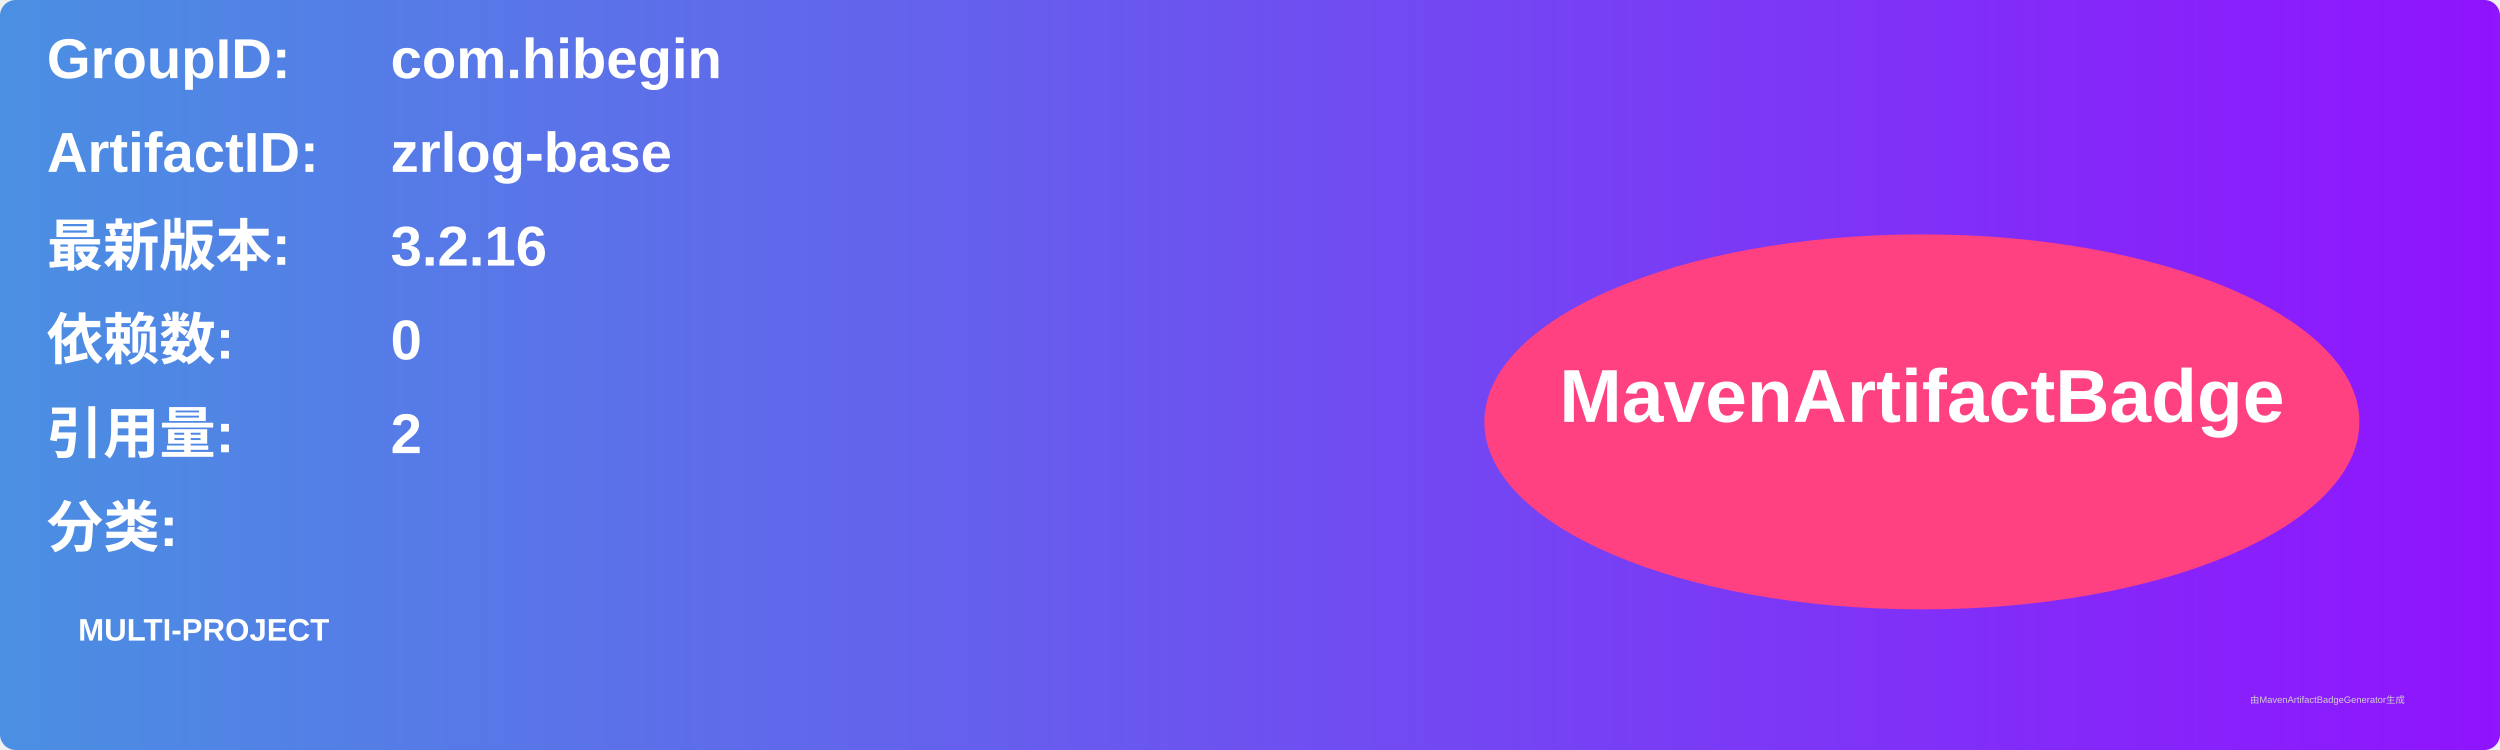
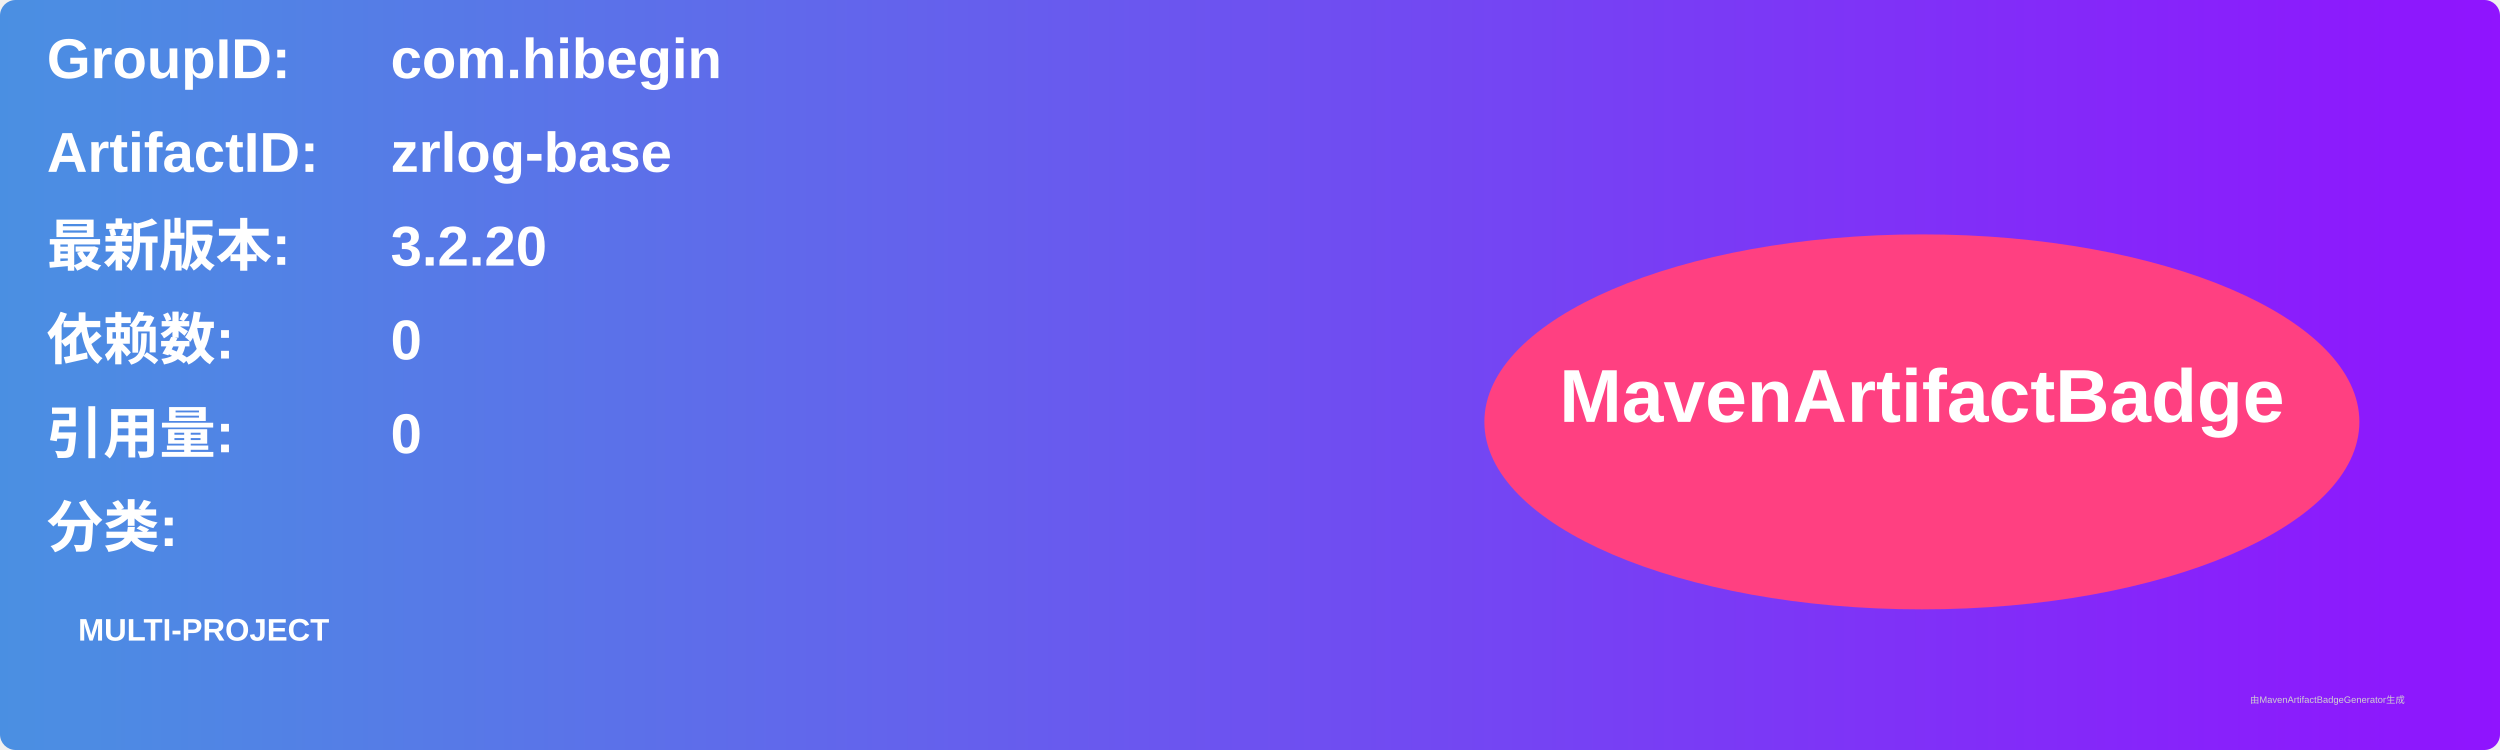
<svg xmlns="http://www.w3.org/2000/svg" width="800" height="240" viewBox="0 0 800 240">
  <linearGradient id="grad" x1="0%" y1="0%" x2="100%" y2="0%">
    <stop offset="0%" stop-color="#4a90e2" />
    <stop offset="100%" stop-color="#9013fe" />
  </linearGradient>
  <rect width="100%" height="100%" rx="5" ry="5" fill="url(#grad)" />
  <g transform="translate(15, 15)">
    <text x="0" y="10" font-family="Arial" font-size="18" fill="white" font-weight="bold" width="260">GroupID:</text>
    <text x="110" y="10" font-family="Arial" font-size="18" fill="white" font-weight="bold" width="460">com.hibegin</text>
    <text x="0" y="40" font-family="Arial" font-size="18" fill="white" font-weight="bold" width="260">ArtifactID:</text>
    <text x="110" y="40" font-family="Arial" font-size="18" fill="white" font-weight="bold" width="460">zrlog-base</text>
    <text x="0" y="70" font-family="Arial" font-size="18" fill="white" font-weight="bold">最新版本:</text>
    <text x="110" y="70" font-family="Arial" font-size="18" fill="white" font-weight="bold">
-       <tspan font-weight="bold">3.2.16</tspan>
+       <tspan font-weight="bold">3.2.20</tspan>
    </text>
    <text x="0" y="100" font-family="Arial" font-size="18" fill="white" font-weight="bold">依赖数: </text>
    <text x="110" y="100" font-family="Arial" font-size="18" fill="white">
      <tspan font-weight="bold">0</tspan>
    </text>
    <text x="0" y="130" font-family="Arial" font-size="18" fill="white" font-weight="bold">引用量: </text>
    <text x="110" y="130" font-family="Arial" font-size="18" fill="white">
-       <tspan font-weight="bold">2</tspan>
+       <tspan font-weight="bold">0</tspan>
    </text>
    <text x="0" y="160" font-family="Arial" font-size="18" fill="white" font-weight="bold">分类:</text>
    <text x="10" y="190" font-family="Arial" font-size="10" fill="white">
      <tspan font-weight="bold">MULTI-PROJECT</tspan>
    </text>
    <ellipse cx="600" cy="120" rx="140" ry="60" fill="#ff4081" />
    <text x="600" y="120" text-anchor="middle" font-family="Arial" font-size="24" fill="white" font-weight="bold">MavenArtifactBadge</text>
  </g>
  <text x="720" y="225" font-family="Arial" font-size="3" fill="#d0d0d0">由MavenArtifactBadgeGenerator生成</text>
</svg>
